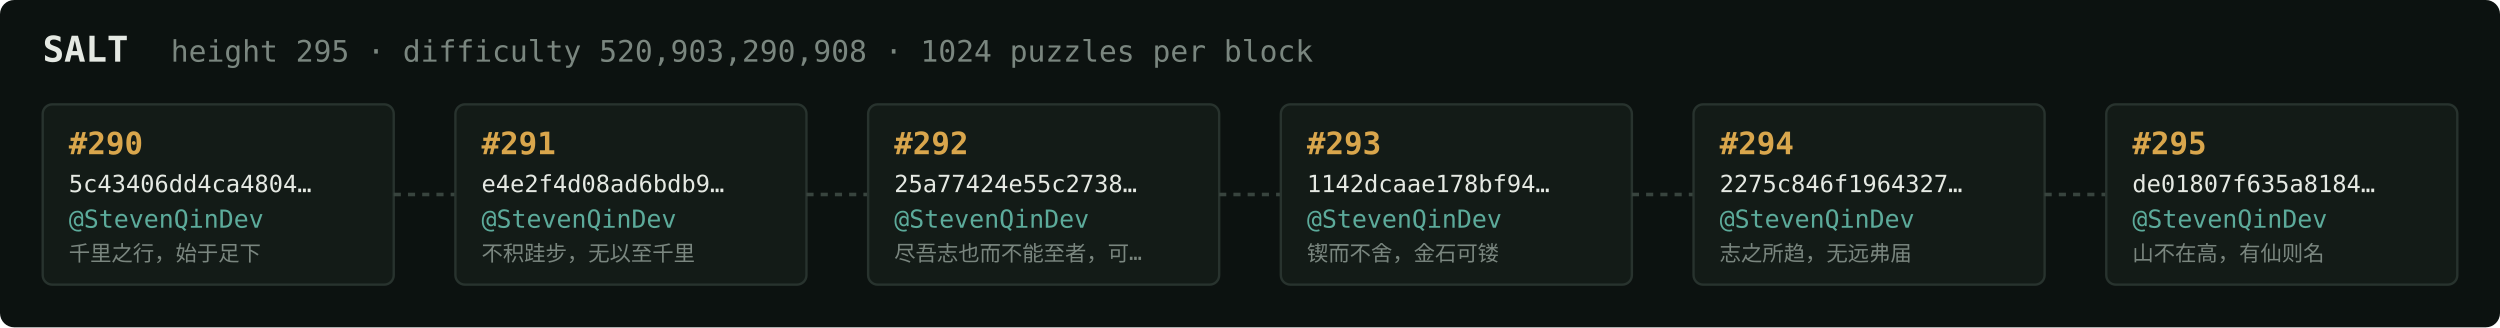
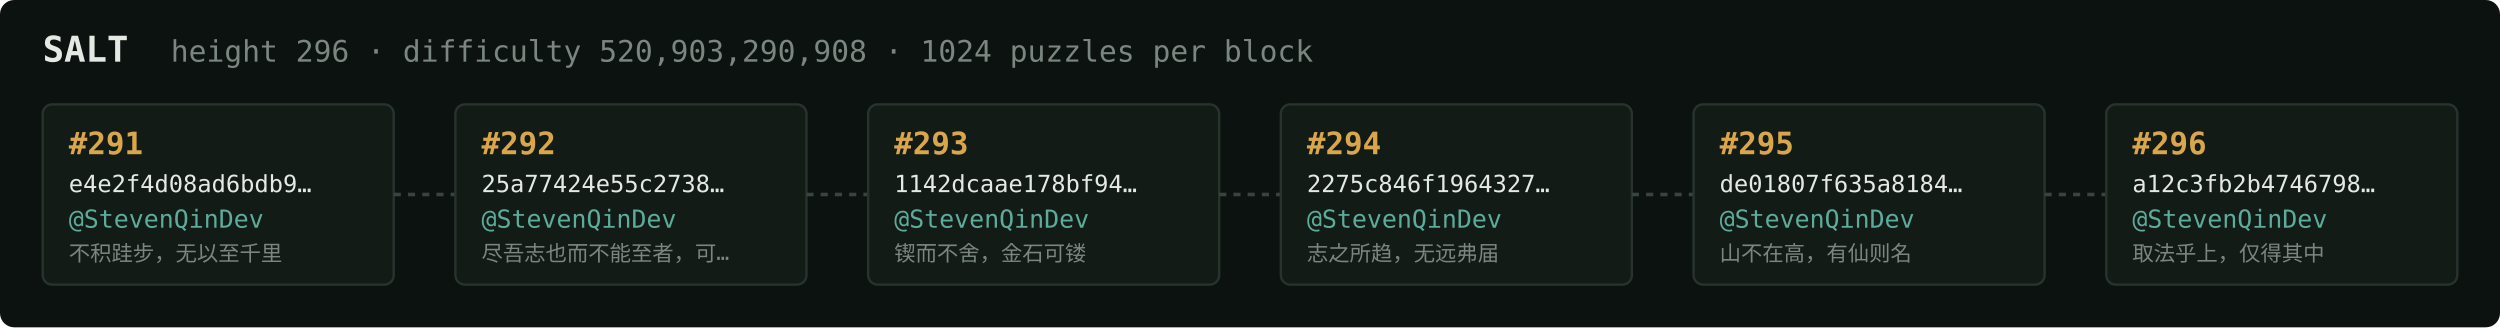
<svg xmlns="http://www.w3.org/2000/svg" width="1054" height="138" viewBox="0 0 1054 138" font-family="ui-monospace,SFMono-Regular,Menlo,monospace">
  <rect fill="#0c1210" width="1054" height="138" rx="6" />
  <text x="18" y="26" fill="#e5e9e3" font-size="15" font-weight="700">SALT</text>
-   <text x="72" y="26" fill="#7a867f" font-size="12.5">height 295 · difficulty 520,903,290,908 · 1024 puzzles per block</text>
+   <text x="72" y="26" fill="#7a867f" font-size="12.5">height 296 · difficulty 520,903,290,908 · 1024 puzzles per block</text>
  <rect x="18" y="44" width="148" height="76" rx="4" fill="#131b17" stroke="#28332e" stroke-width="1" />
-   <text x="29" y="65" fill="#d9a64c" font-size="13" font-weight="700">#290</text>
-   <text x="29" y="81" fill="#e5e9e3" font-size="10">5c43406dd4ca4804…</text>
+   <text x="29" y="65" fill="#d9a64c" font-size="13" font-weight="700">#291</text>
+   <text x="29" y="81" fill="#e5e9e3" font-size="10">e4e2f4d08ad6bdb9…</text>
  <text x="29" y="96" fill="#5cab9b" font-size="10.5">@StevenQinDev</text>
-   <text x="29" y="110" fill="#7a867f" font-size="9">千里之行，始于足下</text>
+   <text x="29" y="110" fill="#7a867f" font-size="9">不积跬步，无以至千里</text>
  <line x1="166" y1="82.0" x2="192" y2="82.0" stroke="#38443e" stroke-width="1.5" stroke-dasharray="3 3" />
  <rect x="192" y="44" width="148" height="76" rx="4" fill="#131b17" stroke="#28332e" stroke-width="1" />
-   <text x="203" y="65" fill="#d9a64c" font-size="13" font-weight="700">#291</text>
-   <text x="203" y="81" fill="#e5e9e3" font-size="10">e4e2f4d08ad6bdb9…</text>
+   <text x="203" y="65" fill="#d9a64c" font-size="13" font-weight="700">#292</text>
+   <text x="203" y="81" fill="#e5e9e3" font-size="10">25a77424e55c2738…</text>
  <text x="203" y="96" fill="#5cab9b" font-size="10.5">@StevenQinDev</text>
-   <text x="203" y="110" fill="#7a867f" font-size="9">不积跬步，无以至千里</text>
+   <text x="203" y="110" fill="#7a867f" font-size="9">尽吾志也而不能至者，可…</text>
  <line x1="340" y1="82.0" x2="366" y2="82.0" stroke="#38443e" stroke-width="1.5" stroke-dasharray="3 3" />
  <rect x="366" y="44" width="148" height="76" rx="4" fill="#131b17" stroke="#28332e" stroke-width="1" />
-   <text x="377" y="65" fill="#d9a64c" font-size="13" font-weight="700">#292</text>
-   <text x="377" y="81" fill="#e5e9e3" font-size="10">25a77424e55c2738…</text>
+   <text x="377" y="65" fill="#d9a64c" font-size="13" font-weight="700">#293</text>
+   <text x="377" y="81" fill="#e5e9e3" font-size="10">1142dcaae178bf94…</text>
  <text x="377" y="96" fill="#5cab9b" font-size="10.5">@StevenQinDev</text>
-   <text x="377" y="110" fill="#7a867f" font-size="9">尽吾志也而不能至者，可…</text>
+   <text x="377" y="110" fill="#7a867f" font-size="9">锲而不舍，金石可镂</text>
  <line x1="514" y1="82.0" x2="540" y2="82.0" stroke="#38443e" stroke-width="1.5" stroke-dasharray="3 3" />
  <rect x="540" y="44" width="148" height="76" rx="4" fill="#131b17" stroke="#28332e" stroke-width="1" />
-   <text x="551" y="65" fill="#d9a64c" font-size="13" font-weight="700">#293</text>
-   <text x="551" y="81" fill="#e5e9e3" font-size="10">1142dcaae178bf94…</text>
+   <text x="551" y="65" fill="#d9a64c" font-size="13" font-weight="700">#294</text>
+   <text x="551" y="81" fill="#e5e9e3" font-size="10">2275c846f1964327…</text>
  <text x="551" y="96" fill="#5cab9b" font-size="10.5">@StevenQinDev</text>
-   <text x="551" y="110" fill="#7a867f" font-size="9">锲而不舍，金石可镂</text>
+   <text x="551" y="110" fill="#7a867f" font-size="9">志之所趋，无远弗届</text>
  <line x1="688" y1="82.0" x2="714" y2="82.0" stroke="#38443e" stroke-width="1.5" stroke-dasharray="3 3" />
  <rect x="714" y="44" width="148" height="76" rx="4" fill="#131b17" stroke="#28332e" stroke-width="1" />
-   <text x="725" y="65" fill="#d9a64c" font-size="13" font-weight="700">#294</text>
-   <text x="725" y="81" fill="#e5e9e3" font-size="10">2275c846f1964327…</text>
+   <text x="725" y="65" fill="#d9a64c" font-size="13" font-weight="700">#295</text>
+   <text x="725" y="81" fill="#e5e9e3" font-size="10">de01807f635a8184…</text>
  <text x="725" y="96" fill="#5cab9b" font-size="10.5">@StevenQinDev</text>
-   <text x="725" y="110" fill="#7a867f" font-size="9">志之所趋，无远弗届</text>
+   <text x="725" y="110" fill="#7a867f" font-size="9">山不在高，有仙则名</text>
  <line x1="862" y1="82.0" x2="888" y2="82.0" stroke="#38443e" stroke-width="1.5" stroke-dasharray="3 3" />
  <rect x="888" y="44" width="148" height="76" rx="4" fill="#131b17" stroke="#28332e" stroke-width="1" />
-   <text x="899" y="65" fill="#d9a64c" font-size="13" font-weight="700">#295</text>
-   <text x="899" y="81" fill="#e5e9e3" font-size="10">de01807f635a8184…</text>
+   <text x="899" y="65" fill="#d9a64c" font-size="13" font-weight="700">#296</text>
+   <text x="899" y="81" fill="#e5e9e3" font-size="10">a12c3fb2b4746798…</text>
  <text x="899" y="96" fill="#5cab9b" font-size="10.5">@StevenQinDev</text>
-   <text x="899" y="110" fill="#7a867f" font-size="9">山不在高，有仙则名</text>
+   <text x="899" y="110" fill="#7a867f" font-size="9">取法乎上，仅得其中</text>
</svg>
